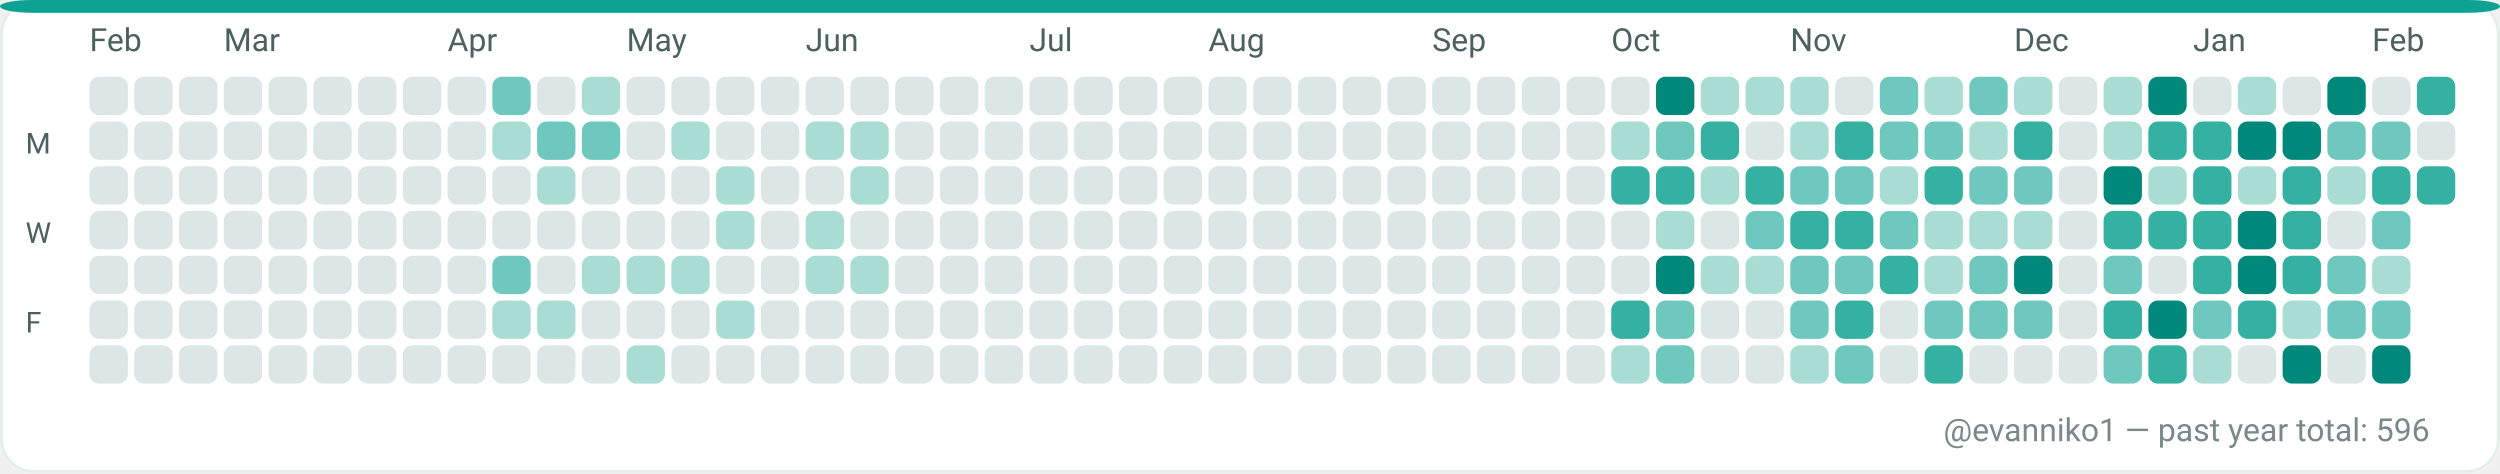
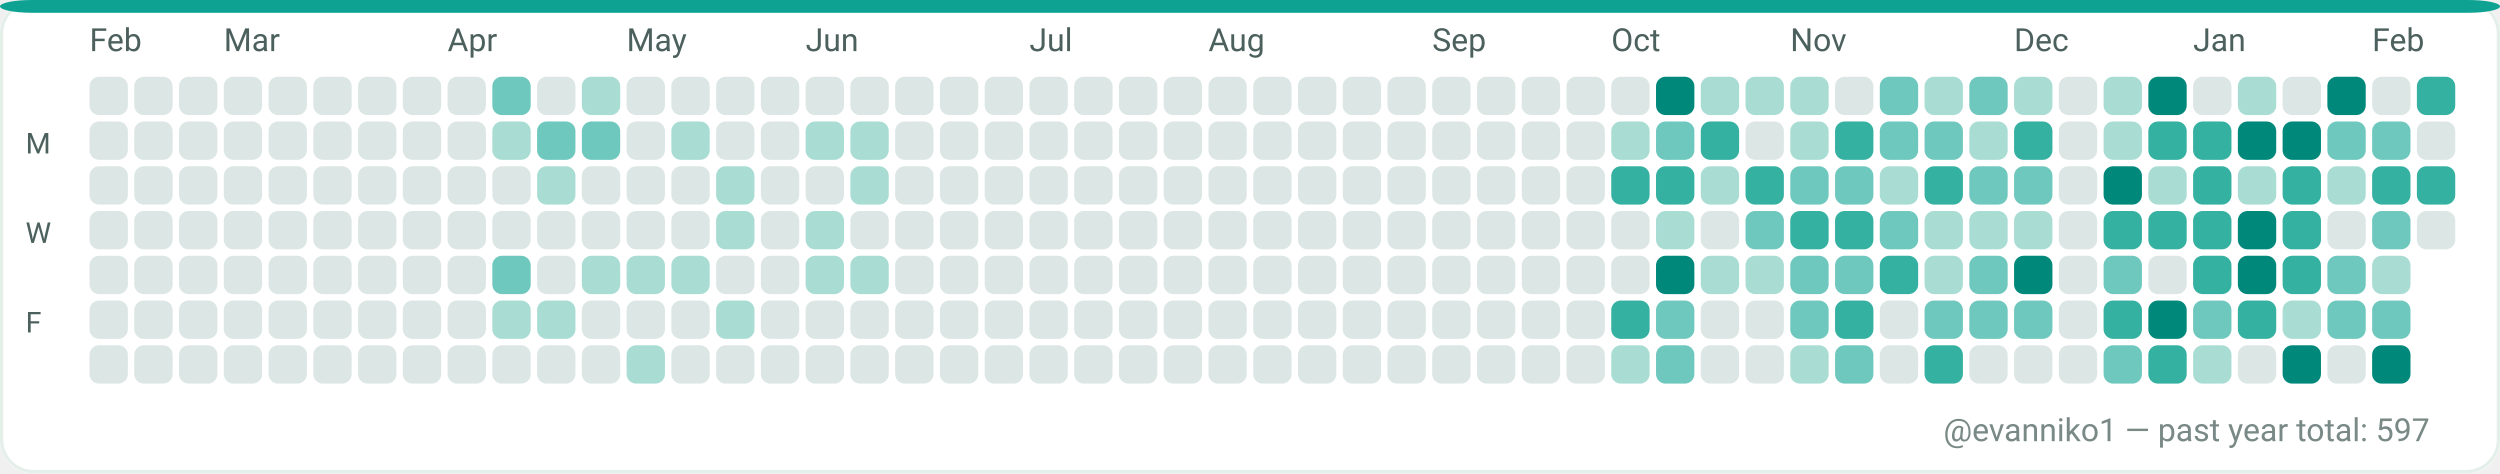
<svg xmlns="http://www.w3.org/2000/svg" width="782" height="148" viewBox="0 0 782 148" role="img" aria-label="GitHub contributions calendar for evanniko1">
  <rect x="0" y="0" width="782" height="148" rx="10" fill="#F7FAF9" />
  <rect x="0.5" y="0.5" width="781" height="147" rx="10" fill="#FFFFFF" stroke="#E5EFEA" stroke-width="1" />
  <rect x="0" y="0" width="782" height="4" rx="10" fill="#0EA293" />
  <text x="28" y="16" fill="#4C615D" font-family="ui-sans-serif, system-ui, -apple-system, Segoe UI, Roboto, Ubuntu, Cantarell, Noto Sans, Helvetica Neue, Arial" font-size="10" text-rendering="geometricPrecision">Feb</text>
  <text x="70" y="16" fill="#4C615D" font-family="ui-sans-serif, system-ui, -apple-system, Segoe UI, Roboto, Ubuntu, Cantarell, Noto Sans, Helvetica Neue, Arial" font-size="10" text-rendering="geometricPrecision">Mar</text>
  <text x="140" y="16" fill="#4C615D" font-family="ui-sans-serif, system-ui, -apple-system, Segoe UI, Roboto, Ubuntu, Cantarell, Noto Sans, Helvetica Neue, Arial" font-size="10" text-rendering="geometricPrecision">Apr</text>
  <text x="196" y="16" fill="#4C615D" font-family="ui-sans-serif, system-ui, -apple-system, Segoe UI, Roboto, Ubuntu, Cantarell, Noto Sans, Helvetica Neue, Arial" font-size="10" text-rendering="geometricPrecision">May</text>
  <text x="252" y="16" fill="#4C615D" font-family="ui-sans-serif, system-ui, -apple-system, Segoe UI, Roboto, Ubuntu, Cantarell, Noto Sans, Helvetica Neue, Arial" font-size="10" text-rendering="geometricPrecision">Jun</text>
  <text x="322" y="16" fill="#4C615D" font-family="ui-sans-serif, system-ui, -apple-system, Segoe UI, Roboto, Ubuntu, Cantarell, Noto Sans, Helvetica Neue, Arial" font-size="10" text-rendering="geometricPrecision">Jul</text>
  <text x="378" y="16" fill="#4C615D" font-family="ui-sans-serif, system-ui, -apple-system, Segoe UI, Roboto, Ubuntu, Cantarell, Noto Sans, Helvetica Neue, Arial" font-size="10" text-rendering="geometricPrecision">Aug</text>
  <text x="448" y="16" fill="#4C615D" font-family="ui-sans-serif, system-ui, -apple-system, Segoe UI, Roboto, Ubuntu, Cantarell, Noto Sans, Helvetica Neue, Arial" font-size="10" text-rendering="geometricPrecision">Sep</text>
  <text x="504" y="16" fill="#4C615D" font-family="ui-sans-serif, system-ui, -apple-system, Segoe UI, Roboto, Ubuntu, Cantarell, Noto Sans, Helvetica Neue, Arial" font-size="10" text-rendering="geometricPrecision">Oct</text>
  <text x="560" y="16" fill="#4C615D" font-family="ui-sans-serif, system-ui, -apple-system, Segoe UI, Roboto, Ubuntu, Cantarell, Noto Sans, Helvetica Neue, Arial" font-size="10" text-rendering="geometricPrecision">Nov</text>
  <text x="630" y="16" fill="#4C615D" font-family="ui-sans-serif, system-ui, -apple-system, Segoe UI, Roboto, Ubuntu, Cantarell, Noto Sans, Helvetica Neue, Arial" font-size="10" text-rendering="geometricPrecision">Dec</text>
  <text x="686" y="16" fill="#4C615D" font-family="ui-sans-serif, system-ui, -apple-system, Segoe UI, Roboto, Ubuntu, Cantarell, Noto Sans, Helvetica Neue, Arial" font-size="10" text-rendering="geometricPrecision">Jan</text>
  <text x="742" y="16" fill="#4C615D" font-family="ui-sans-serif, system-ui, -apple-system, Segoe UI, Roboto, Ubuntu, Cantarell, Noto Sans, Helvetica Neue, Arial" font-size="10" text-rendering="geometricPrecision">Feb</text>
  <text x="8" y="48" fill="#4C615D" font-family="ui-sans-serif, system-ui, -apple-system, Segoe UI, Roboto, Ubuntu, Cantarell, Noto Sans, Helvetica Neue, Arial" font-size="9" text-rendering="geometricPrecision">M</text>
  <text x="8" y="76" fill="#4C615D" font-family="ui-sans-serif, system-ui, -apple-system, Segoe UI, Roboto, Ubuntu, Cantarell, Noto Sans, Helvetica Neue, Arial" font-size="9" text-rendering="geometricPrecision">W</text>
  <text x="8" y="104" fill="#4C615D" font-family="ui-sans-serif, system-ui, -apple-system, Segoe UI, Roboto, Ubuntu, Cantarell, Noto Sans, Helvetica Neue, Arial" font-size="9" text-rendering="geometricPrecision">F</text>
  <g>
    <rect x="28" y="24" width="12" height="12" rx="3" fill="#DCE7E5" />
  </g>
  <g>
    <rect x="28" y="38" width="12" height="12" rx="3" fill="#DCE7E5" />
  </g>
  <g>
    <rect x="28" y="52" width="12" height="12" rx="3" fill="#DCE7E5" />
  </g>
  <g>
    <rect x="28" y="66" width="12" height="12" rx="3" fill="#DCE7E5" />
  </g>
  <g>
    <rect x="28" y="80" width="12" height="12" rx="3" fill="#DCE7E5" />
  </g>
  <g>
    <rect x="28" y="94" width="12" height="12" rx="3" fill="#DCE7E5" />
  </g>
  <g>
    <rect x="28" y="108" width="12" height="12" rx="3" fill="#DCE7E5" />
  </g>
  <g>
    <rect x="42" y="24" width="12" height="12" rx="3" fill="#DCE7E5" />
  </g>
  <g>
    <rect x="42" y="38" width="12" height="12" rx="3" fill="#DCE7E5" />
  </g>
  <g>
    <rect x="42" y="52" width="12" height="12" rx="3" fill="#DCE7E5" />
  </g>
  <g>
    <rect x="42" y="66" width="12" height="12" rx="3" fill="#DCE7E5" />
  </g>
  <g>
    <rect x="42" y="80" width="12" height="12" rx="3" fill="#DCE7E5" />
  </g>
  <g>
    <rect x="42" y="94" width="12" height="12" rx="3" fill="#DCE7E5" />
  </g>
  <g>
    <rect x="42" y="108" width="12" height="12" rx="3" fill="#DCE7E5" />
  </g>
  <g>
    <rect x="56" y="24" width="12" height="12" rx="3" fill="#DCE7E5" />
  </g>
  <g>
    <rect x="56" y="38" width="12" height="12" rx="3" fill="#DCE7E5" />
  </g>
  <g>
    <rect x="56" y="52" width="12" height="12" rx="3" fill="#DCE7E5" />
  </g>
  <g>
    <rect x="56" y="66" width="12" height="12" rx="3" fill="#DCE7E5" />
  </g>
  <g>
    <rect x="56" y="80" width="12" height="12" rx="3" fill="#DCE7E5" />
  </g>
  <g>
    <rect x="56" y="94" width="12" height="12" rx="3" fill="#DCE7E5" />
  </g>
  <g>
    <rect x="56" y="108" width="12" height="12" rx="3" fill="#DCE7E5" />
  </g>
  <g>
    <rect x="70" y="24" width="12" height="12" rx="3" fill="#DCE7E5" />
  </g>
  <g>
    <rect x="70" y="38" width="12" height="12" rx="3" fill="#DCE7E5" />
  </g>
  <g>
    <rect x="70" y="52" width="12" height="12" rx="3" fill="#DCE7E5" />
  </g>
  <g>
    <rect x="70" y="66" width="12" height="12" rx="3" fill="#DCE7E5" />
  </g>
  <g>
    <rect x="70" y="80" width="12" height="12" rx="3" fill="#DCE7E5" />
  </g>
  <g>
    <rect x="70" y="94" width="12" height="12" rx="3" fill="#DCE7E5" />
  </g>
  <g>
    <rect x="70" y="108" width="12" height="12" rx="3" fill="#DCE7E5" />
  </g>
  <g>
    <rect x="84" y="24" width="12" height="12" rx="3" fill="#DCE7E5" />
  </g>
  <g>
    <rect x="84" y="38" width="12" height="12" rx="3" fill="#DCE7E5" />
  </g>
  <g>
    <rect x="84" y="52" width="12" height="12" rx="3" fill="#DCE7E5" />
  </g>
  <g>
    <rect x="84" y="66" width="12" height="12" rx="3" fill="#DCE7E5" />
  </g>
  <g>
    <rect x="84" y="80" width="12" height="12" rx="3" fill="#DCE7E5" />
  </g>
  <g>
    <rect x="84" y="94" width="12" height="12" rx="3" fill="#DCE7E5" />
  </g>
  <g>
    <rect x="84" y="108" width="12" height="12" rx="3" fill="#DCE7E5" />
  </g>
  <g>
    <rect x="98" y="24" width="12" height="12" rx="3" fill="#DCE7E5" />
  </g>
  <g>
    <rect x="98" y="38" width="12" height="12" rx="3" fill="#DCE7E5" />
  </g>
  <g>
    <rect x="98" y="52" width="12" height="12" rx="3" fill="#DCE7E5" />
  </g>
  <g>
    <rect x="98" y="66" width="12" height="12" rx="3" fill="#DCE7E5" />
  </g>
  <g>
    <rect x="98" y="80" width="12" height="12" rx="3" fill="#DCE7E5" />
  </g>
  <g>
    <rect x="98" y="94" width="12" height="12" rx="3" fill="#DCE7E5" />
  </g>
  <g>
    <rect x="98" y="108" width="12" height="12" rx="3" fill="#DCE7E5" />
  </g>
  <g>
    <rect x="112" y="24" width="12" height="12" rx="3" fill="#DCE7E5" />
  </g>
  <g>
    <rect x="112" y="38" width="12" height="12" rx="3" fill="#DCE7E5" />
  </g>
  <g>
    <rect x="112" y="52" width="12" height="12" rx="3" fill="#DCE7E5" />
  </g>
  <g>
    <rect x="112" y="66" width="12" height="12" rx="3" fill="#DCE7E5" />
  </g>
  <g>
    <rect x="112" y="80" width="12" height="12" rx="3" fill="#DCE7E5" />
  </g>
  <g>
    <rect x="112" y="94" width="12" height="12" rx="3" fill="#DCE7E5" />
  </g>
  <g>
    <rect x="112" y="108" width="12" height="12" rx="3" fill="#DCE7E5" />
  </g>
  <g>
    <rect x="126" y="24" width="12" height="12" rx="3" fill="#DCE7E5" />
  </g>
  <g>
    <rect x="126" y="38" width="12" height="12" rx="3" fill="#DCE7E5" />
  </g>
  <g>
    <rect x="126" y="52" width="12" height="12" rx="3" fill="#DCE7E5" />
  </g>
  <g>
    <rect x="126" y="66" width="12" height="12" rx="3" fill="#DCE7E5" />
  </g>
  <g>
    <rect x="126" y="80" width="12" height="12" rx="3" fill="#DCE7E5" />
  </g>
  <g>
    <rect x="126" y="94" width="12" height="12" rx="3" fill="#DCE7E5" />
  </g>
  <g>
    <rect x="126" y="108" width="12" height="12" rx="3" fill="#DCE7E5" />
  </g>
  <g>
    <rect x="140" y="24" width="12" height="12" rx="3" fill="#DCE7E5" />
  </g>
  <g>
    <rect x="140" y="38" width="12" height="12" rx="3" fill="#DCE7E5" />
  </g>
  <g>
    <rect x="140" y="52" width="12" height="12" rx="3" fill="#DCE7E5" />
  </g>
  <g>
    <rect x="140" y="66" width="12" height="12" rx="3" fill="#DCE7E5" />
  </g>
  <g>
    <rect x="140" y="80" width="12" height="12" rx="3" fill="#DCE7E5" />
  </g>
  <g>
    <rect x="140" y="94" width="12" height="12" rx="3" fill="#DCE7E5" />
  </g>
  <g>
    <rect x="140" y="108" width="12" height="12" rx="3" fill="#DCE7E5" />
  </g>
  <g>
    <rect x="154" y="24" width="12" height="12" rx="3" fill="#6FC8BE" />
  </g>
  <g>
    <rect x="154" y="38" width="12" height="12" rx="3" fill="#A9DDD4" />
  </g>
  <g>
    <rect x="154" y="52" width="12" height="12" rx="3" fill="#DCE7E5" />
  </g>
  <g>
    <rect x="154" y="66" width="12" height="12" rx="3" fill="#DCE7E5" />
  </g>
  <g>
    <rect x="154" y="80" width="12" height="12" rx="3" fill="#6FC8BE" />
  </g>
  <g>
    <rect x="154" y="94" width="12" height="12" rx="3" fill="#A9DDD4" />
  </g>
  <g>
    <rect x="154" y="108" width="12" height="12" rx="3" fill="#DCE7E5" />
  </g>
  <g>
    <rect x="168" y="24" width="12" height="12" rx="3" fill="#DCE7E5" />
  </g>
  <g>
    <rect x="168" y="38" width="12" height="12" rx="3" fill="#6FC8BE" />
  </g>
  <g>
    <rect x="168" y="52" width="12" height="12" rx="3" fill="#A9DDD4" />
  </g>
  <g>
    <rect x="168" y="66" width="12" height="12" rx="3" fill="#DCE7E5" />
  </g>
  <g>
    <rect x="168" y="80" width="12" height="12" rx="3" fill="#DCE7E5" />
  </g>
  <g>
    <rect x="168" y="94" width="12" height="12" rx="3" fill="#A9DDD4" />
  </g>
  <g>
    <rect x="168" y="108" width="12" height="12" rx="3" fill="#DCE7E5" />
  </g>
  <g>
    <rect x="182" y="24" width="12" height="12" rx="3" fill="#A9DDD4" />
  </g>
  <g>
    <rect x="182" y="38" width="12" height="12" rx="3" fill="#6FC8BE" />
  </g>
  <g>
    <rect x="182" y="52" width="12" height="12" rx="3" fill="#DCE7E5" />
  </g>
  <g>
    <rect x="182" y="66" width="12" height="12" rx="3" fill="#DCE7E5" />
  </g>
  <g>
    <rect x="182" y="80" width="12" height="12" rx="3" fill="#A9DDD4" />
  </g>
  <g>
    <rect x="182" y="94" width="12" height="12" rx="3" fill="#DCE7E5" />
  </g>
  <g>
    <rect x="182" y="108" width="12" height="12" rx="3" fill="#DCE7E5" />
  </g>
  <g>
    <rect x="196" y="24" width="12" height="12" rx="3" fill="#DCE7E5" />
  </g>
  <g>
    <rect x="196" y="38" width="12" height="12" rx="3" fill="#DCE7E5" />
  </g>
  <g>
    <rect x="196" y="52" width="12" height="12" rx="3" fill="#DCE7E5" />
  </g>
  <g>
    <rect x="196" y="66" width="12" height="12" rx="3" fill="#DCE7E5" />
  </g>
  <g>
    <rect x="196" y="80" width="12" height="12" rx="3" fill="#A9DDD4" />
  </g>
  <g>
    <rect x="196" y="94" width="12" height="12" rx="3" fill="#DCE7E5" />
  </g>
  <g>
    <rect x="196" y="108" width="12" height="12" rx="3" fill="#A9DDD4" />
  </g>
  <g>
    <rect x="210" y="24" width="12" height="12" rx="3" fill="#DCE7E5" />
  </g>
  <g>
    <rect x="210" y="38" width="12" height="12" rx="3" fill="#A9DDD4" />
  </g>
  <g>
    <rect x="210" y="52" width="12" height="12" rx="3" fill="#DCE7E5" />
  </g>
  <g>
    <rect x="210" y="66" width="12" height="12" rx="3" fill="#DCE7E5" />
  </g>
  <g>
    <rect x="210" y="80" width="12" height="12" rx="3" fill="#A9DDD4" />
  </g>
  <g>
    <rect x="210" y="94" width="12" height="12" rx="3" fill="#DCE7E5" />
  </g>
  <g>
    <rect x="210" y="108" width="12" height="12" rx="3" fill="#DCE7E5" />
  </g>
  <g>
    <rect x="224" y="24" width="12" height="12" rx="3" fill="#DCE7E5" />
  </g>
  <g>
    <rect x="224" y="38" width="12" height="12" rx="3" fill="#DCE7E5" />
  </g>
  <g>
    <rect x="224" y="52" width="12" height="12" rx="3" fill="#A9DDD4" />
  </g>
  <g>
    <rect x="224" y="66" width="12" height="12" rx="3" fill="#A9DDD4" />
  </g>
  <g>
    <rect x="224" y="80" width="12" height="12" rx="3" fill="#DCE7E5" />
  </g>
  <g>
    <rect x="224" y="94" width="12" height="12" rx="3" fill="#A9DDD4" />
  </g>
  <g>
    <rect x="224" y="108" width="12" height="12" rx="3" fill="#DCE7E5" />
  </g>
  <g>
    <rect x="238" y="24" width="12" height="12" rx="3" fill="#DCE7E5" />
  </g>
  <g>
    <rect x="238" y="38" width="12" height="12" rx="3" fill="#DCE7E5" />
  </g>
  <g>
    <rect x="238" y="52" width="12" height="12" rx="3" fill="#DCE7E5" />
  </g>
  <g>
    <rect x="238" y="66" width="12" height="12" rx="3" fill="#DCE7E5" />
  </g>
  <g>
    <rect x="238" y="80" width="12" height="12" rx="3" fill="#DCE7E5" />
  </g>
  <g>
    <rect x="238" y="94" width="12" height="12" rx="3" fill="#DCE7E5" />
  </g>
  <g>
    <rect x="238" y="108" width="12" height="12" rx="3" fill="#DCE7E5" />
  </g>
  <g>
    <rect x="252" y="24" width="12" height="12" rx="3" fill="#DCE7E5" />
  </g>
  <g>
    <rect x="252" y="38" width="12" height="12" rx="3" fill="#A9DDD4" />
  </g>
  <g>
    <rect x="252" y="52" width="12" height="12" rx="3" fill="#DCE7E5" />
  </g>
  <g>
    <rect x="252" y="66" width="12" height="12" rx="3" fill="#A9DDD4" />
  </g>
  <g>
    <rect x="252" y="80" width="12" height="12" rx="3" fill="#A9DDD4" />
  </g>
  <g>
    <rect x="252" y="94" width="12" height="12" rx="3" fill="#DCE7E5" />
  </g>
  <g>
    <rect x="252" y="108" width="12" height="12" rx="3" fill="#DCE7E5" />
  </g>
  <g>
    <rect x="266" y="24" width="12" height="12" rx="3" fill="#DCE7E5" />
  </g>
  <g>
    <rect x="266" y="38" width="12" height="12" rx="3" fill="#A9DDD4" />
  </g>
  <g>
    <rect x="266" y="52" width="12" height="12" rx="3" fill="#A9DDD4" />
  </g>
  <g>
    <rect x="266" y="66" width="12" height="12" rx="3" fill="#DCE7E5" />
  </g>
  <g>
    <rect x="266" y="80" width="12" height="12" rx="3" fill="#A9DDD4" />
  </g>
  <g>
    <rect x="266" y="94" width="12" height="12" rx="3" fill="#DCE7E5" />
  </g>
  <g>
    <rect x="266" y="108" width="12" height="12" rx="3" fill="#DCE7E5" />
  </g>
  <g>
    <rect x="280" y="24" width="12" height="12" rx="3" fill="#DCE7E5" />
  </g>
  <g>
    <rect x="280" y="38" width="12" height="12" rx="3" fill="#DCE7E5" />
  </g>
  <g>
    <rect x="280" y="52" width="12" height="12" rx="3" fill="#DCE7E5" />
  </g>
  <g>
    <rect x="280" y="66" width="12" height="12" rx="3" fill="#DCE7E5" />
  </g>
  <g>
    <rect x="280" y="80" width="12" height="12" rx="3" fill="#DCE7E5" />
  </g>
  <g>
    <rect x="280" y="94" width="12" height="12" rx="3" fill="#DCE7E5" />
  </g>
  <g>
    <rect x="280" y="108" width="12" height="12" rx="3" fill="#DCE7E5" />
  </g>
  <g>
    <rect x="294" y="24" width="12" height="12" rx="3" fill="#DCE7E5" />
  </g>
  <g>
    <rect x="294" y="38" width="12" height="12" rx="3" fill="#DCE7E5" />
  </g>
  <g>
    <rect x="294" y="52" width="12" height="12" rx="3" fill="#DCE7E5" />
  </g>
  <g>
    <rect x="294" y="66" width="12" height="12" rx="3" fill="#DCE7E5" />
  </g>
  <g>
    <rect x="294" y="80" width="12" height="12" rx="3" fill="#DCE7E5" />
  </g>
  <g>
    <rect x="294" y="94" width="12" height="12" rx="3" fill="#DCE7E5" />
  </g>
  <g>
    <rect x="294" y="108" width="12" height="12" rx="3" fill="#DCE7E5" />
  </g>
  <g>
    <rect x="308" y="24" width="12" height="12" rx="3" fill="#DCE7E5" />
  </g>
  <g>
    <rect x="308" y="38" width="12" height="12" rx="3" fill="#DCE7E5" />
  </g>
  <g>
    <rect x="308" y="52" width="12" height="12" rx="3" fill="#DCE7E5" />
  </g>
  <g>
    <rect x="308" y="66" width="12" height="12" rx="3" fill="#DCE7E5" />
  </g>
  <g>
    <rect x="308" y="80" width="12" height="12" rx="3" fill="#DCE7E5" />
  </g>
  <g>
    <rect x="308" y="94" width="12" height="12" rx="3" fill="#DCE7E5" />
  </g>
  <g>
    <rect x="308" y="108" width="12" height="12" rx="3" fill="#DCE7E5" />
  </g>
  <g>
    <rect x="322" y="24" width="12" height="12" rx="3" fill="#DCE7E5" />
  </g>
  <g>
    <rect x="322" y="38" width="12" height="12" rx="3" fill="#DCE7E5" />
  </g>
  <g>
    <rect x="322" y="52" width="12" height="12" rx="3" fill="#DCE7E5" />
  </g>
  <g>
    <rect x="322" y="66" width="12" height="12" rx="3" fill="#DCE7E5" />
  </g>
  <g>
    <rect x="322" y="80" width="12" height="12" rx="3" fill="#DCE7E5" />
  </g>
  <g>
    <rect x="322" y="94" width="12" height="12" rx="3" fill="#DCE7E5" />
  </g>
  <g>
    <rect x="322" y="108" width="12" height="12" rx="3" fill="#DCE7E5" />
  </g>
  <g>
    <rect x="336" y="24" width="12" height="12" rx="3" fill="#DCE7E5" />
  </g>
  <g>
    <rect x="336" y="38" width="12" height="12" rx="3" fill="#DCE7E5" />
  </g>
  <g>
    <rect x="336" y="52" width="12" height="12" rx="3" fill="#DCE7E5" />
  </g>
  <g>
    <rect x="336" y="66" width="12" height="12" rx="3" fill="#DCE7E5" />
  </g>
  <g>
    <rect x="336" y="80" width="12" height="12" rx="3" fill="#DCE7E5" />
  </g>
  <g>
    <rect x="336" y="94" width="12" height="12" rx="3" fill="#DCE7E5" />
  </g>
  <g>
    <rect x="336" y="108" width="12" height="12" rx="3" fill="#DCE7E5" />
  </g>
  <g>
    <rect x="350" y="24" width="12" height="12" rx="3" fill="#DCE7E5" />
  </g>
  <g>
    <rect x="350" y="38" width="12" height="12" rx="3" fill="#DCE7E5" />
  </g>
  <g>
    <rect x="350" y="52" width="12" height="12" rx="3" fill="#DCE7E5" />
  </g>
  <g>
    <rect x="350" y="66" width="12" height="12" rx="3" fill="#DCE7E5" />
  </g>
  <g>
    <rect x="350" y="80" width="12" height="12" rx="3" fill="#DCE7E5" />
  </g>
  <g>
    <rect x="350" y="94" width="12" height="12" rx="3" fill="#DCE7E5" />
  </g>
  <g>
    <rect x="350" y="108" width="12" height="12" rx="3" fill="#DCE7E5" />
  </g>
  <g>
    <rect x="364" y="24" width="12" height="12" rx="3" fill="#DCE7E5" />
  </g>
  <g>
    <rect x="364" y="38" width="12" height="12" rx="3" fill="#DCE7E5" />
  </g>
  <g>
    <rect x="364" y="52" width="12" height="12" rx="3" fill="#DCE7E5" />
  </g>
  <g>
    <rect x="364" y="66" width="12" height="12" rx="3" fill="#DCE7E5" />
  </g>
  <g>
    <rect x="364" y="80" width="12" height="12" rx="3" fill="#DCE7E5" />
  </g>
  <g>
    <rect x="364" y="94" width="12" height="12" rx="3" fill="#DCE7E5" />
  </g>
  <g>
    <rect x="364" y="108" width="12" height="12" rx="3" fill="#DCE7E5" />
  </g>
  <g>
    <rect x="378" y="24" width="12" height="12" rx="3" fill="#DCE7E5" />
  </g>
  <g>
    <rect x="378" y="38" width="12" height="12" rx="3" fill="#DCE7E5" />
  </g>
  <g>
    <rect x="378" y="52" width="12" height="12" rx="3" fill="#DCE7E5" />
  </g>
  <g>
    <rect x="378" y="66" width="12" height="12" rx="3" fill="#DCE7E5" />
  </g>
  <g>
    <rect x="378" y="80" width="12" height="12" rx="3" fill="#DCE7E5" />
  </g>
  <g>
    <rect x="378" y="94" width="12" height="12" rx="3" fill="#DCE7E5" />
  </g>
  <g>
    <rect x="378" y="108" width="12" height="12" rx="3" fill="#DCE7E5" />
  </g>
  <g>
    <rect x="392" y="24" width="12" height="12" rx="3" fill="#DCE7E5" />
  </g>
  <g>
    <rect x="392" y="38" width="12" height="12" rx="3" fill="#DCE7E5" />
  </g>
  <g>
    <rect x="392" y="52" width="12" height="12" rx="3" fill="#DCE7E5" />
  </g>
  <g>
    <rect x="392" y="66" width="12" height="12" rx="3" fill="#DCE7E5" />
  </g>
  <g>
    <rect x="392" y="80" width="12" height="12" rx="3" fill="#DCE7E5" />
  </g>
  <g>
    <rect x="392" y="94" width="12" height="12" rx="3" fill="#DCE7E5" />
  </g>
  <g>
    <rect x="392" y="108" width="12" height="12" rx="3" fill="#DCE7E5" />
  </g>
  <g>
    <rect x="406" y="24" width="12" height="12" rx="3" fill="#DCE7E5" />
  </g>
  <g>
    <rect x="406" y="38" width="12" height="12" rx="3" fill="#DCE7E5" />
  </g>
  <g>
    <rect x="406" y="52" width="12" height="12" rx="3" fill="#DCE7E5" />
  </g>
  <g>
    <rect x="406" y="66" width="12" height="12" rx="3" fill="#DCE7E5" />
  </g>
  <g>
    <rect x="406" y="80" width="12" height="12" rx="3" fill="#DCE7E5" />
  </g>
  <g>
    <rect x="406" y="94" width="12" height="12" rx="3" fill="#DCE7E5" />
  </g>
  <g>
    <rect x="406" y="108" width="12" height="12" rx="3" fill="#DCE7E5" />
  </g>
  <g>
    <rect x="420" y="24" width="12" height="12" rx="3" fill="#DCE7E5" />
  </g>
  <g>
    <rect x="420" y="38" width="12" height="12" rx="3" fill="#DCE7E5" />
  </g>
  <g>
    <rect x="420" y="52" width="12" height="12" rx="3" fill="#DCE7E5" />
  </g>
  <g>
    <rect x="420" y="66" width="12" height="12" rx="3" fill="#DCE7E5" />
  </g>
  <g>
    <rect x="420" y="80" width="12" height="12" rx="3" fill="#DCE7E5" />
  </g>
  <g>
    <rect x="420" y="94" width="12" height="12" rx="3" fill="#DCE7E5" />
  </g>
  <g>
    <rect x="420" y="108" width="12" height="12" rx="3" fill="#DCE7E5" />
  </g>
  <g>
    <rect x="434" y="24" width="12" height="12" rx="3" fill="#DCE7E5" />
  </g>
  <g>
    <rect x="434" y="38" width="12" height="12" rx="3" fill="#DCE7E5" />
  </g>
  <g>
    <rect x="434" y="52" width="12" height="12" rx="3" fill="#DCE7E5" />
  </g>
  <g>
    <rect x="434" y="66" width="12" height="12" rx="3" fill="#DCE7E5" />
  </g>
  <g>
    <rect x="434" y="80" width="12" height="12" rx="3" fill="#DCE7E5" />
  </g>
  <g>
    <rect x="434" y="94" width="12" height="12" rx="3" fill="#DCE7E5" />
  </g>
  <g>
    <rect x="434" y="108" width="12" height="12" rx="3" fill="#DCE7E5" />
  </g>
  <g>
    <rect x="448" y="24" width="12" height="12" rx="3" fill="#DCE7E5" />
  </g>
  <g>
    <rect x="448" y="38" width="12" height="12" rx="3" fill="#DCE7E5" />
  </g>
  <g>
    <rect x="448" y="52" width="12" height="12" rx="3" fill="#DCE7E5" />
  </g>
  <g>
    <rect x="448" y="66" width="12" height="12" rx="3" fill="#DCE7E5" />
  </g>
  <g>
    <rect x="448" y="80" width="12" height="12" rx="3" fill="#DCE7E5" />
  </g>
  <g>
    <rect x="448" y="94" width="12" height="12" rx="3" fill="#DCE7E5" />
  </g>
  <g>
    <rect x="448" y="108" width="12" height="12" rx="3" fill="#DCE7E5" />
  </g>
  <g>
    <rect x="462" y="24" width="12" height="12" rx="3" fill="#DCE7E5" />
  </g>
  <g>
    <rect x="462" y="38" width="12" height="12" rx="3" fill="#DCE7E5" />
  </g>
  <g>
    <rect x="462" y="52" width="12" height="12" rx="3" fill="#DCE7E5" />
  </g>
  <g>
    <rect x="462" y="66" width="12" height="12" rx="3" fill="#DCE7E5" />
  </g>
  <g>
    <rect x="462" y="80" width="12" height="12" rx="3" fill="#DCE7E5" />
  </g>
  <g>
    <rect x="462" y="94" width="12" height="12" rx="3" fill="#DCE7E5" />
  </g>
  <g>
    <rect x="462" y="108" width="12" height="12" rx="3" fill="#DCE7E5" />
  </g>
  <g>
    <rect x="476" y="24" width="12" height="12" rx="3" fill="#DCE7E5" />
  </g>
  <g>
    <rect x="476" y="38" width="12" height="12" rx="3" fill="#DCE7E5" />
  </g>
  <g>
    <rect x="476" y="52" width="12" height="12" rx="3" fill="#DCE7E5" />
  </g>
  <g>
    <rect x="476" y="66" width="12" height="12" rx="3" fill="#DCE7E5" />
  </g>
  <g>
    <rect x="476" y="80" width="12" height="12" rx="3" fill="#DCE7E5" />
  </g>
  <g>
    <rect x="476" y="94" width="12" height="12" rx="3" fill="#DCE7E5" />
  </g>
  <g>
    <rect x="476" y="108" width="12" height="12" rx="3" fill="#DCE7E5" />
  </g>
  <g>
    <rect x="490" y="24" width="12" height="12" rx="3" fill="#DCE7E5" />
  </g>
  <g>
    <rect x="490" y="38" width="12" height="12" rx="3" fill="#DCE7E5" />
  </g>
  <g>
    <rect x="490" y="52" width="12" height="12" rx="3" fill="#DCE7E5" />
  </g>
  <g>
    <rect x="490" y="66" width="12" height="12" rx="3" fill="#DCE7E5" />
  </g>
  <g>
    <rect x="490" y="80" width="12" height="12" rx="3" fill="#DCE7E5" />
  </g>
  <g>
    <rect x="490" y="94" width="12" height="12" rx="3" fill="#DCE7E5" />
  </g>
  <g>
    <rect x="490" y="108" width="12" height="12" rx="3" fill="#DCE7E5" />
  </g>
  <g>
    <rect x="504" y="24" width="12" height="12" rx="3" fill="#DCE7E5" />
  </g>
  <g>
    <rect x="504" y="38" width="12" height="12" rx="3" fill="#A9DDD4" />
  </g>
  <g>
    <rect x="504" y="52" width="12" height="12" rx="3" fill="#35B1A1" />
  </g>
  <g>
    <rect x="504" y="66" width="12" height="12" rx="3" fill="#DCE7E5" />
  </g>
  <g>
    <rect x="504" y="80" width="12" height="12" rx="3" fill="#DCE7E5" />
  </g>
  <g>
    <rect x="504" y="94" width="12" height="12" rx="3" fill="#35B1A1" />
  </g>
  <g>
    <rect x="504" y="108" width="12" height="12" rx="3" fill="#A9DDD4" />
  </g>
  <g>
    <rect x="518" y="24" width="12" height="12" rx="3" fill="#00897B" />
  </g>
  <g>
    <rect x="518" y="38" width="12" height="12" rx="3" fill="#6FC8BE" />
  </g>
  <g>
    <rect x="518" y="52" width="12" height="12" rx="3" fill="#35B1A1" />
  </g>
  <g>
    <rect x="518" y="66" width="12" height="12" rx="3" fill="#A9DDD4" />
  </g>
  <g>
    <rect x="518" y="80" width="12" height="12" rx="3" fill="#00897B" />
  </g>
  <g>
    <rect x="518" y="94" width="12" height="12" rx="3" fill="#6FC8BE" />
  </g>
  <g>
    <rect x="518" y="108" width="12" height="12" rx="3" fill="#6FC8BE" />
  </g>
  <g>
    <rect x="532" y="24" width="12" height="12" rx="3" fill="#A9DDD4" />
  </g>
  <g>
    <rect x="532" y="38" width="12" height="12" rx="3" fill="#35B1A1" />
  </g>
  <g>
    <rect x="532" y="52" width="12" height="12" rx="3" fill="#A9DDD4" />
  </g>
  <g>
    <rect x="532" y="66" width="12" height="12" rx="3" fill="#DCE7E5" />
  </g>
  <g>
    <rect x="532" y="80" width="12" height="12" rx="3" fill="#A9DDD4" />
  </g>
  <g>
    <rect x="532" y="94" width="12" height="12" rx="3" fill="#DCE7E5" />
  </g>
  <g>
    <rect x="532" y="108" width="12" height="12" rx="3" fill="#DCE7E5" />
  </g>
  <g>
    <rect x="546" y="24" width="12" height="12" rx="3" fill="#A9DDD4" />
  </g>
  <g>
    <rect x="546" y="38" width="12" height="12" rx="3" fill="#DCE7E5" />
  </g>
  <g>
    <rect x="546" y="52" width="12" height="12" rx="3" fill="#35B1A1" />
  </g>
  <g>
    <rect x="546" y="66" width="12" height="12" rx="3" fill="#6FC8BE" />
  </g>
  <g>
    <rect x="546" y="80" width="12" height="12" rx="3" fill="#A9DDD4" />
  </g>
  <g>
    <rect x="546" y="94" width="12" height="12" rx="3" fill="#DCE7E5" />
  </g>
  <g>
    <rect x="546" y="108" width="12" height="12" rx="3" fill="#DCE7E5" />
  </g>
  <g>
    <rect x="560" y="24" width="12" height="12" rx="3" fill="#A9DDD4" />
  </g>
  <g>
    <rect x="560" y="38" width="12" height="12" rx="3" fill="#A9DDD4" />
  </g>
  <g>
    <rect x="560" y="52" width="12" height="12" rx="3" fill="#6FC8BE" />
  </g>
  <g>
    <rect x="560" y="66" width="12" height="12" rx="3" fill="#35B1A1" />
  </g>
  <g>
    <rect x="560" y="80" width="12" height="12" rx="3" fill="#6FC8BE" />
  </g>
  <g>
    <rect x="560" y="94" width="12" height="12" rx="3" fill="#6FC8BE" />
  </g>
  <g>
    <rect x="560" y="108" width="12" height="12" rx="3" fill="#A9DDD4" />
  </g>
  <g>
    <rect x="574" y="24" width="12" height="12" rx="3" fill="#DCE7E5" />
  </g>
  <g>
    <rect x="574" y="38" width="12" height="12" rx="3" fill="#35B1A1" />
  </g>
  <g>
    <rect x="574" y="52" width="12" height="12" rx="3" fill="#6FC8BE" />
  </g>
  <g>
    <rect x="574" y="66" width="12" height="12" rx="3" fill="#35B1A1" />
  </g>
  <g>
    <rect x="574" y="80" width="12" height="12" rx="3" fill="#6FC8BE" />
  </g>
  <g>
    <rect x="574" y="94" width="12" height="12" rx="3" fill="#35B1A1" />
  </g>
  <g>
    <rect x="574" y="108" width="12" height="12" rx="3" fill="#6FC8BE" />
  </g>
  <g>
    <rect x="588" y="24" width="12" height="12" rx="3" fill="#6FC8BE" />
  </g>
  <g>
    <rect x="588" y="38" width="12" height="12" rx="3" fill="#6FC8BE" />
  </g>
  <g>
    <rect x="588" y="52" width="12" height="12" rx="3" fill="#A9DDD4" />
  </g>
  <g>
    <rect x="588" y="66" width="12" height="12" rx="3" fill="#6FC8BE" />
  </g>
  <g>
    <rect x="588" y="80" width="12" height="12" rx="3" fill="#35B1A1" />
  </g>
  <g>
    <rect x="588" y="94" width="12" height="12" rx="3" fill="#DCE7E5" />
  </g>
  <g>
    <rect x="588" y="108" width="12" height="12" rx="3" fill="#DCE7E5" />
  </g>
  <g>
    <rect x="602" y="24" width="12" height="12" rx="3" fill="#A9DDD4" />
  </g>
  <g>
    <rect x="602" y="38" width="12" height="12" rx="3" fill="#6FC8BE" />
  </g>
  <g>
    <rect x="602" y="52" width="12" height="12" rx="3" fill="#35B1A1" />
  </g>
  <g>
    <rect x="602" y="66" width="12" height="12" rx="3" fill="#A9DDD4" />
  </g>
  <g>
    <rect x="602" y="80" width="12" height="12" rx="3" fill="#A9DDD4" />
  </g>
  <g>
    <rect x="602" y="94" width="12" height="12" rx="3" fill="#6FC8BE" />
  </g>
  <g>
    <rect x="602" y="108" width="12" height="12" rx="3" fill="#35B1A1" />
  </g>
  <g>
    <rect x="616" y="24" width="12" height="12" rx="3" fill="#6FC8BE" />
  </g>
  <g>
    <rect x="616" y="38" width="12" height="12" rx="3" fill="#A9DDD4" />
  </g>
  <g>
    <rect x="616" y="52" width="12" height="12" rx="3" fill="#6FC8BE" />
  </g>
  <g>
    <rect x="616" y="66" width="12" height="12" rx="3" fill="#A9DDD4" />
  </g>
  <g>
    <rect x="616" y="80" width="12" height="12" rx="3" fill="#6FC8BE" />
  </g>
  <g>
    <rect x="616" y="94" width="12" height="12" rx="3" fill="#6FC8BE" />
  </g>
  <g>
    <rect x="616" y="108" width="12" height="12" rx="3" fill="#DCE7E5" />
  </g>
  <g>
    <rect x="630" y="24" width="12" height="12" rx="3" fill="#A9DDD4" />
  </g>
  <g>
    <rect x="630" y="38" width="12" height="12" rx="3" fill="#35B1A1" />
  </g>
  <g>
    <rect x="630" y="52" width="12" height="12" rx="3" fill="#6FC8BE" />
  </g>
  <g>
    <rect x="630" y="66" width="12" height="12" rx="3" fill="#A9DDD4" />
  </g>
  <g>
    <rect x="630" y="80" width="12" height="12" rx="3" fill="#00897B" />
  </g>
  <g>
    <rect x="630" y="94" width="12" height="12" rx="3" fill="#6FC8BE" />
  </g>
  <g>
    <rect x="630" y="108" width="12" height="12" rx="3" fill="#DCE7E5" />
  </g>
  <g>
    <rect x="644" y="24" width="12" height="12" rx="3" fill="#DCE7E5" />
  </g>
  <g>
    <rect x="644" y="38" width="12" height="12" rx="3" fill="#DCE7E5" />
  </g>
  <g>
    <rect x="644" y="52" width="12" height="12" rx="3" fill="#DCE7E5" />
  </g>
  <g>
    <rect x="644" y="66" width="12" height="12" rx="3" fill="#DCE7E5" />
  </g>
  <g>
    <rect x="644" y="80" width="12" height="12" rx="3" fill="#DCE7E5" />
  </g>
  <g>
    <rect x="644" y="94" width="12" height="12" rx="3" fill="#DCE7E5" />
  </g>
  <g>
    <rect x="644" y="108" width="12" height="12" rx="3" fill="#DCE7E5" />
  </g>
  <g>
    <rect x="658" y="24" width="12" height="12" rx="3" fill="#A9DDD4" />
  </g>
  <g>
    <rect x="658" y="38" width="12" height="12" rx="3" fill="#A9DDD4" />
  </g>
  <g>
    <rect x="658" y="52" width="12" height="12" rx="3" fill="#00897B" />
  </g>
  <g>
    <rect x="658" y="66" width="12" height="12" rx="3" fill="#35B1A1" />
  </g>
  <g>
    <rect x="658" y="80" width="12" height="12" rx="3" fill="#6FC8BE" />
  </g>
  <g>
    <rect x="658" y="94" width="12" height="12" rx="3" fill="#35B1A1" />
  </g>
  <g>
    <rect x="658" y="108" width="12" height="12" rx="3" fill="#6FC8BE" />
  </g>
  <g>
    <rect x="672" y="24" width="12" height="12" rx="3" fill="#00897B" />
  </g>
  <g>
    <rect x="672" y="38" width="12" height="12" rx="3" fill="#35B1A1" />
  </g>
  <g>
    <rect x="672" y="52" width="12" height="12" rx="3" fill="#A9DDD4" />
  </g>
  <g>
    <rect x="672" y="66" width="12" height="12" rx="3" fill="#35B1A1" />
  </g>
  <g>
    <rect x="672" y="80" width="12" height="12" rx="3" fill="#DCE7E5" />
  </g>
  <g>
    <rect x="672" y="94" width="12" height="12" rx="3" fill="#00897B" />
  </g>
  <g>
    <rect x="672" y="108" width="12" height="12" rx="3" fill="#35B1A1" />
  </g>
  <g>
    <rect x="686" y="24" width="12" height="12" rx="3" fill="#DCE7E5" />
  </g>
  <g>
    <rect x="686" y="38" width="12" height="12" rx="3" fill="#35B1A1" />
  </g>
  <g>
    <rect x="686" y="52" width="12" height="12" rx="3" fill="#35B1A1" />
  </g>
  <g>
    <rect x="686" y="66" width="12" height="12" rx="3" fill="#35B1A1" />
  </g>
  <g>
    <rect x="686" y="80" width="12" height="12" rx="3" fill="#35B1A1" />
  </g>
  <g>
    <rect x="686" y="94" width="12" height="12" rx="3" fill="#6FC8BE" />
  </g>
  <g>
    <rect x="686" y="108" width="12" height="12" rx="3" fill="#A9DDD4" />
  </g>
  <g>
    <rect x="700" y="24" width="12" height="12" rx="3" fill="#A9DDD4" />
  </g>
  <g>
    <rect x="700" y="38" width="12" height="12" rx="3" fill="#00897B" />
  </g>
  <g>
    <rect x="700" y="52" width="12" height="12" rx="3" fill="#A9DDD4" />
  </g>
  <g>
    <rect x="700" y="66" width="12" height="12" rx="3" fill="#00897B" />
  </g>
  <g>
    <rect x="700" y="80" width="12" height="12" rx="3" fill="#00897B" />
  </g>
  <g>
    <rect x="700" y="94" width="12" height="12" rx="3" fill="#35B1A1" />
  </g>
  <g>
    <rect x="700" y="108" width="12" height="12" rx="3" fill="#DCE7E5" />
  </g>
  <g>
    <rect x="714" y="24" width="12" height="12" rx="3" fill="#DCE7E5" />
  </g>
  <g>
    <rect x="714" y="38" width="12" height="12" rx="3" fill="#00897B" />
  </g>
  <g>
    <rect x="714" y="52" width="12" height="12" rx="3" fill="#35B1A1" />
  </g>
  <g>
    <rect x="714" y="66" width="12" height="12" rx="3" fill="#35B1A1" />
  </g>
  <g>
    <rect x="714" y="80" width="12" height="12" rx="3" fill="#35B1A1" />
  </g>
  <g>
    <rect x="714" y="94" width="12" height="12" rx="3" fill="#A9DDD4" />
  </g>
  <g>
    <rect x="714" y="108" width="12" height="12" rx="3" fill="#00897B" />
  </g>
  <g>
    <rect x="728" y="24" width="12" height="12" rx="3" fill="#00897B" />
  </g>
  <g>
    <rect x="728" y="38" width="12" height="12" rx="3" fill="#6FC8BE" />
  </g>
  <g>
    <rect x="728" y="52" width="12" height="12" rx="3" fill="#A9DDD4" />
  </g>
  <g>
    <rect x="728" y="66" width="12" height="12" rx="3" fill="#DCE7E5" />
  </g>
  <g>
    <rect x="728" y="80" width="12" height="12" rx="3" fill="#6FC8BE" />
  </g>
  <g>
    <rect x="728" y="94" width="12" height="12" rx="3" fill="#6FC8BE" />
  </g>
  <g>
    <rect x="728" y="108" width="12" height="12" rx="3" fill="#DCE7E5" />
  </g>
  <g>
    <rect x="742" y="24" width="12" height="12" rx="3" fill="#DCE7E5" />
  </g>
  <g>
    <rect x="742" y="38" width="12" height="12" rx="3" fill="#6FC8BE" />
  </g>
  <g>
    <rect x="742" y="52" width="12" height="12" rx="3" fill="#35B1A1" />
  </g>
  <g>
    <rect x="742" y="66" width="12" height="12" rx="3" fill="#6FC8BE" />
  </g>
  <g>
    <rect x="742" y="80" width="12" height="12" rx="3" fill="#A9DDD4" />
  </g>
  <g>
    <rect x="742" y="94" width="12" height="12" rx="3" fill="#6FC8BE" />
  </g>
  <g>
    <rect x="742" y="108" width="12" height="12" rx="3" fill="#00897B" />
  </g>
  <g>
    <rect x="756" y="24" width="12" height="12" rx="3" fill="#35B1A1" />
  </g>
  <g>
    <rect x="756" y="38" width="12" height="12" rx="3" fill="#DCE7E5" />
  </g>
  <g>
    <rect x="756" y="52" width="12" height="12" rx="3" fill="#35B1A1" />
  </g>
-   <text x="760" y="138" fill="#4C615D" font-family="ui-sans-serif, system-ui, -apple-system, Segoe UI, Roboto, Ubuntu, Cantarell, Noto Sans, Helvetica Neue, Arial" font-size="10" text-anchor="end" opacity="0.75">@evanniko1 — past year total: 596</text>
+   <g>
+     <rect x="756" y="66" width="12" height="12" rx="3" fill="#DCE7E5" />
+   </g>
+   <text x="760" y="138" fill="#4C615D" font-family="ui-sans-serif, system-ui, -apple-system, Segoe UI, Roboto, Ubuntu, Cantarell, Noto Sans, Helvetica Neue, Arial" font-size="10" text-anchor="end" opacity="0.75">@evanniko1 — past year total: 597</text>
</svg>
